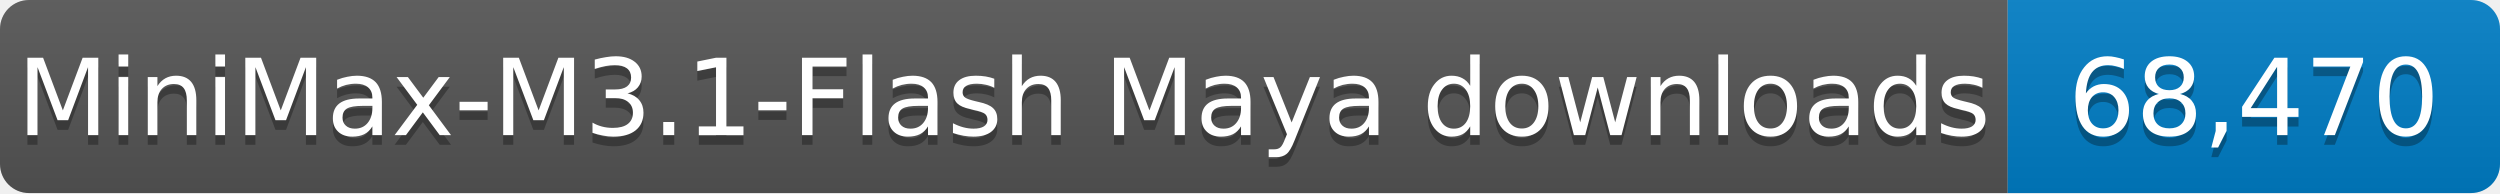
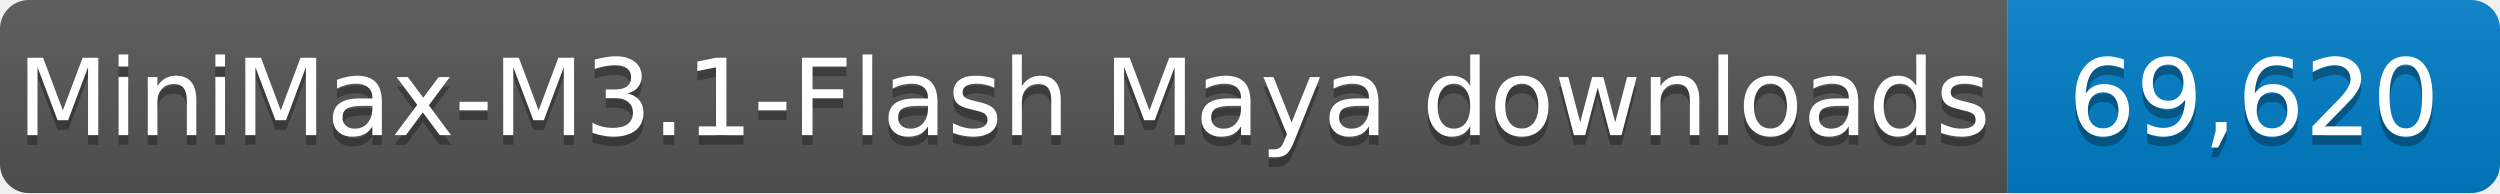
- <svg xmlns="http://www.w3.org/2000/svg" width="259" height="20" role="img" aria-label="MiniMax-M3.1-Flash Maya downloads: 68,470">
+ <svg xmlns="http://www.w3.org/2000/svg" width="259" height="20" role="img" aria-label="MiniMax-M3.1-Flash Maya downloads: 69,620">
  <linearGradient id="s" x2="0" y2="100%">
    <stop offset="0" stop-color="#bbb" stop-opacity=".1" />
    <stop offset="1" stop-opacity=".1" />
  </linearGradient>
  <clipPath id="r">
    <rect width="259" height="20" rx="3" fill="#fff" />
  </clipPath>
  <g clip-path="url(#r)">
    <rect width="208" height="20" fill="#555" />
    <rect x="208" width="51" height="20" fill="#007ec6" />
    <rect width="259" height="20" fill="url(#s)" />
  </g>
  <g fill="#fff" text-anchor="middle" font-family="Verdana,Geneva,DejaVu Sans,sans-serif" font-size="11">
    <text x="104.0" y="15" fill="#010101" fill-opacity=".3" textLength="198" lengthAdjust="spacingAndGlyphs">MiniMax-M3.1-Flash Maya downloads</text>
    <text x="104.0" y="14" textLength="198" lengthAdjust="spacingAndGlyphs">MiniMax-M3.1-Flash Maya downloads</text>
-     <text x="233.5" y="15" fill="#010101" fill-opacity=".3" textLength="41" lengthAdjust="spacingAndGlyphs">68,470</text>
-     <text x="233.5" y="14" textLength="41" lengthAdjust="spacingAndGlyphs">68,470</text>
+     <text x="233.5" y="15" fill="#010101" fill-opacity=".3" textLength="41" lengthAdjust="spacingAndGlyphs">69,620</text>
+     <text x="233.5" y="14" textLength="41" lengthAdjust="spacingAndGlyphs">69,620</text>
  </g>
</svg>
